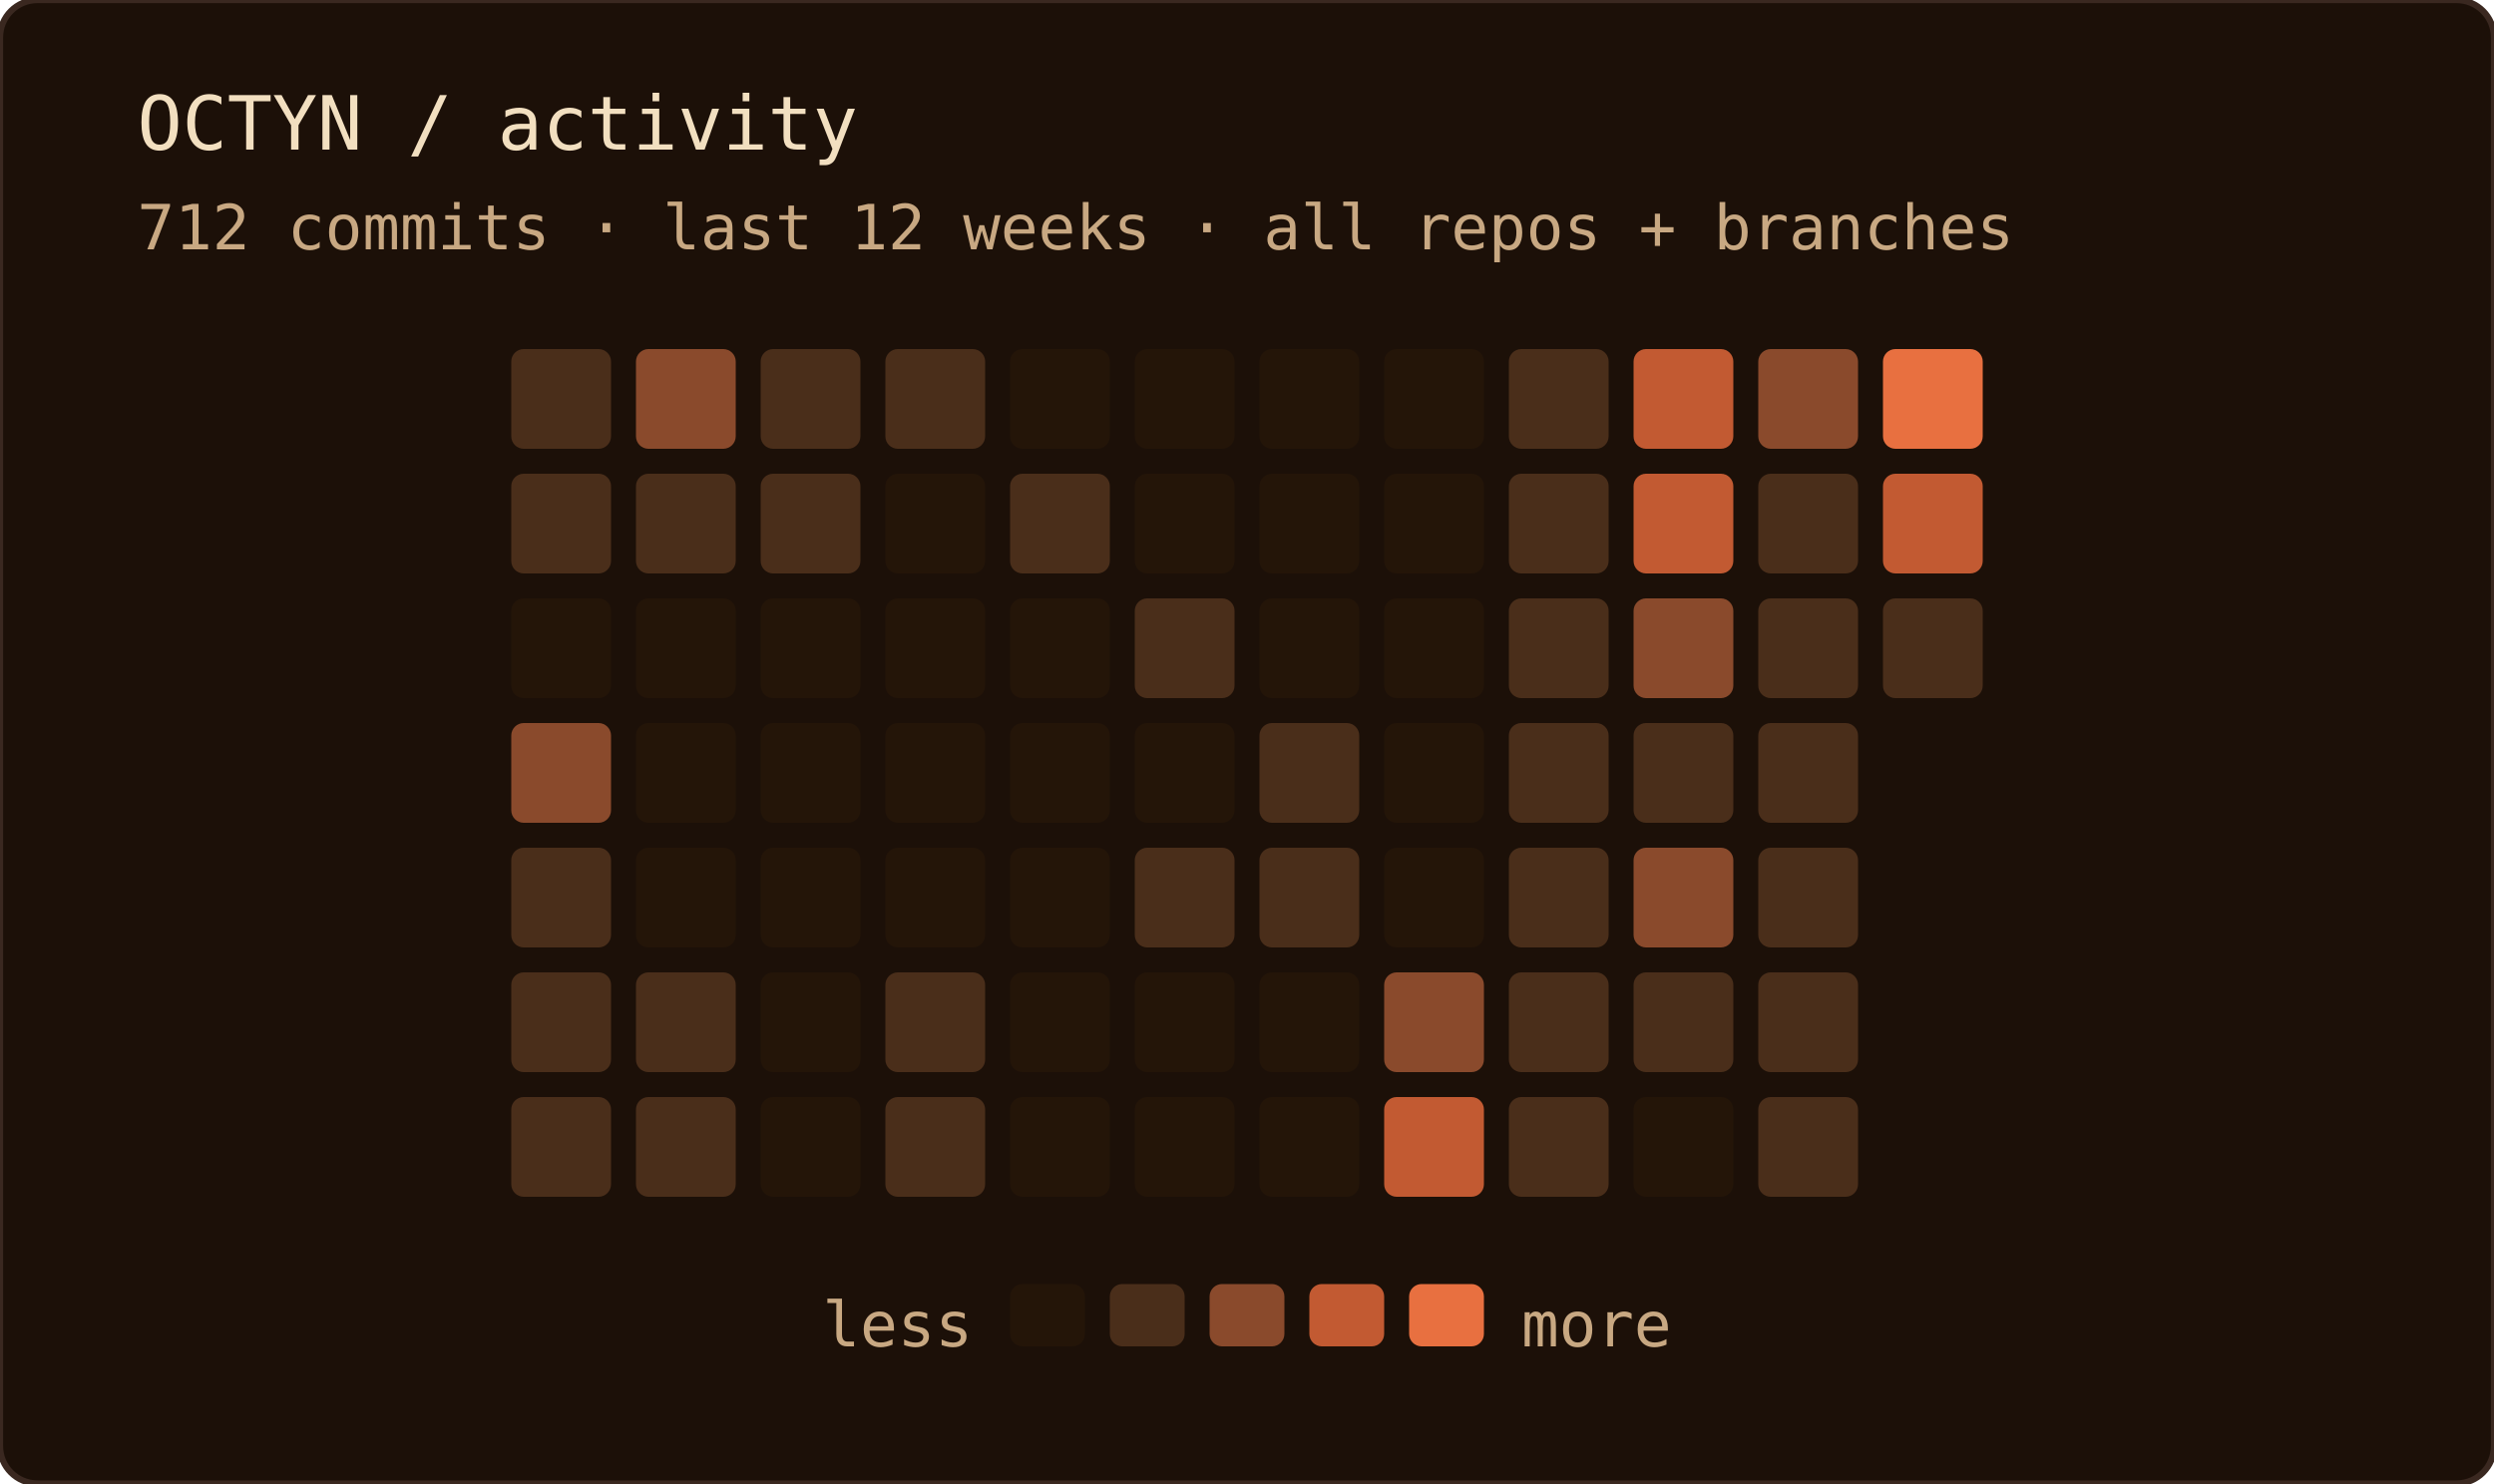
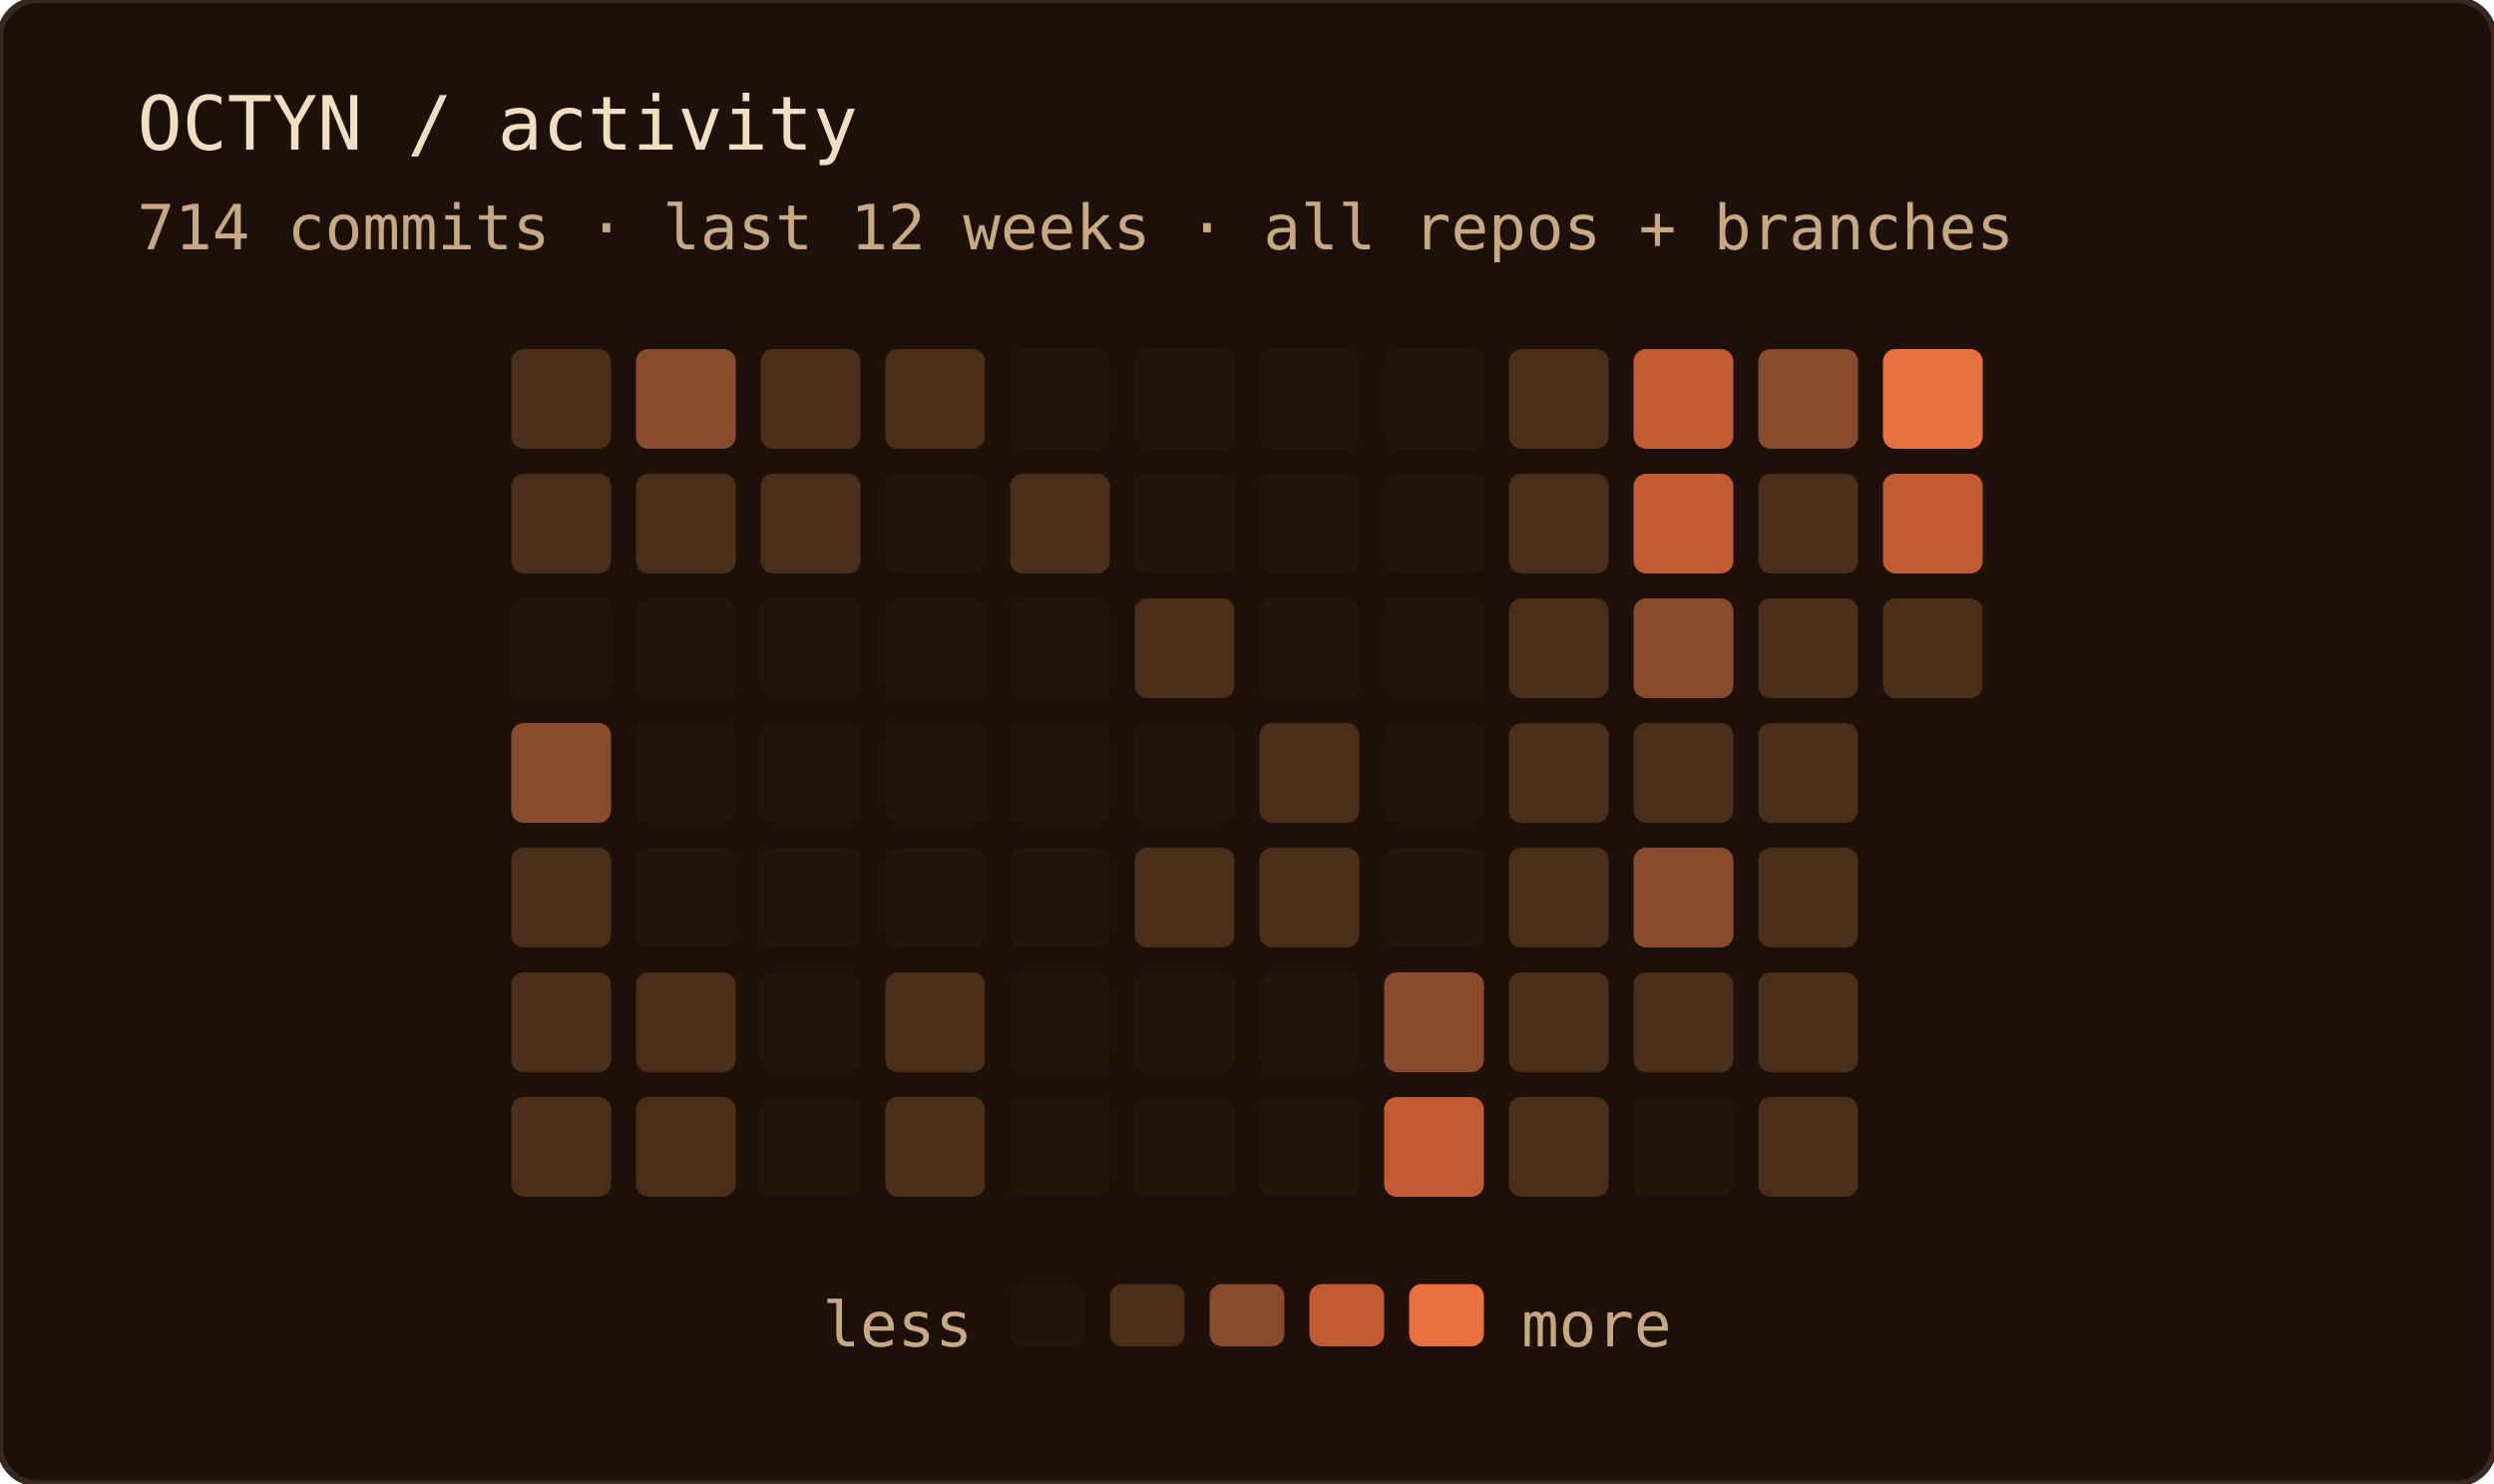
<svg xmlns="http://www.w3.org/2000/svg" width="400" height="238" role="img" aria-label="OCTYN commit activity — last 12 weeks · all repos + branches">
  <rect width="100%" height="100%" rx="6" fill="#1c1008" />
  <rect width="100%" height="100%" rx="6" fill="none" stroke="#3a2820" stroke-width="1" />
  <text x="22" y="24" font-family="'JetBrains Mono', 'Fira Code', ui-monospace, SFMono-Regular, Menlo, monospace" font-size="12" fill="#f2dfc0">OCTYN / activity</text>
-   <text x="22" y="40" font-family="'JetBrains Mono', 'Fira Code', ui-monospace, SFMono-Regular, Menlo, monospace" font-size="10" fill="#c8a882">712 commits · last 12 weeks · all repos + branches</text>
+   <text x="22" y="40" font-family="'JetBrains Mono', 'Fira Code', ui-monospace, SFMono-Regular, Menlo, monospace" font-size="10" fill="#c8a882">714 commits · last 12 weeks · all repos + branches</text>
  <rect x="82" y="56" width="16" height="16" rx="2" fill="#4a2e1a" />
  <rect x="82" y="76" width="16" height="16" rx="2" fill="#4a2e1a" />
  <rect x="82" y="96" width="16" height="16" rx="2" fill="#241508" />
  <rect x="82" y="116" width="16" height="16" rx="2" fill="#8a4a2c" />
  <rect x="82" y="136" width="16" height="16" rx="2" fill="#4a2e1a" />
  <rect x="82" y="156" width="16" height="16" rx="2" fill="#4a2e1a" />
  <rect x="82" y="176" width="16" height="16" rx="2" fill="#4a2e1a" />
  <rect x="102" y="56" width="16" height="16" rx="2" fill="#8a4a2c" />
  <rect x="102" y="76" width="16" height="16" rx="2" fill="#4a2e1a" />
  <rect x="102" y="96" width="16" height="16" rx="2" fill="#241508" />
  <rect x="102" y="116" width="16" height="16" rx="2" fill="#241508" />
  <rect x="102" y="136" width="16" height="16" rx="2" fill="#241508" />
  <rect x="102" y="156" width="16" height="16" rx="2" fill="#4a2e1a" />
  <rect x="102" y="176" width="16" height="16" rx="2" fill="#4a2e1a" />
  <rect x="122" y="56" width="16" height="16" rx="2" fill="#4a2e1a" />
  <rect x="122" y="76" width="16" height="16" rx="2" fill="#4a2e1a" />
  <rect x="122" y="96" width="16" height="16" rx="2" fill="#241508" />
  <rect x="122" y="116" width="16" height="16" rx="2" fill="#241508" />
  <rect x="122" y="136" width="16" height="16" rx="2" fill="#241508" />
  <rect x="122" y="156" width="16" height="16" rx="2" fill="#241508" />
  <rect x="122" y="176" width="16" height="16" rx="2" fill="#241508" />
  <rect x="142" y="56" width="16" height="16" rx="2" fill="#4a2e1a" />
  <rect x="142" y="76" width="16" height="16" rx="2" fill="#241508" />
  <rect x="142" y="96" width="16" height="16" rx="2" fill="#241508" />
  <rect x="142" y="116" width="16" height="16" rx="2" fill="#241508" />
  <rect x="142" y="136" width="16" height="16" rx="2" fill="#241508" />
  <rect x="142" y="156" width="16" height="16" rx="2" fill="#4a2e1a" />
  <rect x="142" y="176" width="16" height="16" rx="2" fill="#4a2e1a" />
  <rect x="162" y="56" width="16" height="16" rx="2" fill="#241508" />
  <rect x="162" y="76" width="16" height="16" rx="2" fill="#4a2e1a" />
  <rect x="162" y="96" width="16" height="16" rx="2" fill="#241508" />
  <rect x="162" y="116" width="16" height="16" rx="2" fill="#241508" />
  <rect x="162" y="136" width="16" height="16" rx="2" fill="#241508" />
  <rect x="162" y="156" width="16" height="16" rx="2" fill="#241508" />
  <rect x="162" y="176" width="16" height="16" rx="2" fill="#241508" />
  <rect x="182" y="56" width="16" height="16" rx="2" fill="#241508" />
  <rect x="182" y="76" width="16" height="16" rx="2" fill="#241508" />
  <rect x="182" y="96" width="16" height="16" rx="2" fill="#4a2e1a" />
  <rect x="182" y="116" width="16" height="16" rx="2" fill="#241508" />
  <rect x="182" y="136" width="16" height="16" rx="2" fill="#4a2e1a" />
  <rect x="182" y="156" width="16" height="16" rx="2" fill="#241508" />
  <rect x="182" y="176" width="16" height="16" rx="2" fill="#241508" />
  <rect x="202" y="56" width="16" height="16" rx="2" fill="#241508" />
  <rect x="202" y="76" width="16" height="16" rx="2" fill="#241508" />
  <rect x="202" y="96" width="16" height="16" rx="2" fill="#241508" />
  <rect x="202" y="116" width="16" height="16" rx="2" fill="#4a2e1a" />
  <rect x="202" y="136" width="16" height="16" rx="2" fill="#4a2e1a" />
  <rect x="202" y="156" width="16" height="16" rx="2" fill="#241508" />
  <rect x="202" y="176" width="16" height="16" rx="2" fill="#241508" />
  <rect x="222" y="56" width="16" height="16" rx="2" fill="#241508" />
  <rect x="222" y="76" width="16" height="16" rx="2" fill="#241508" />
  <rect x="222" y="96" width="16" height="16" rx="2" fill="#241508" />
  <rect x="222" y="116" width="16" height="16" rx="2" fill="#241508" />
  <rect x="222" y="136" width="16" height="16" rx="2" fill="#241508" />
  <rect x="222" y="156" width="16" height="16" rx="2" fill="#8a4a2c" />
  <rect x="222" y="176" width="16" height="16" rx="2" fill="#c25a32" />
  <rect x="242" y="56" width="16" height="16" rx="2" fill="#4a2e1a" />
  <rect x="242" y="76" width="16" height="16" rx="2" fill="#4a2e1a" />
  <rect x="242" y="96" width="16" height="16" rx="2" fill="#4a2e1a" />
  <rect x="242" y="116" width="16" height="16" rx="2" fill="#4a2e1a" />
  <rect x="242" y="136" width="16" height="16" rx="2" fill="#4a2e1a" />
  <rect x="242" y="156" width="16" height="16" rx="2" fill="#4a2e1a" />
  <rect x="242" y="176" width="16" height="16" rx="2" fill="#4a2e1a" />
  <rect x="262" y="56" width="16" height="16" rx="2" fill="#c25a32" />
  <rect x="262" y="76" width="16" height="16" rx="2" fill="#c25a32" />
  <rect x="262" y="96" width="16" height="16" rx="2" fill="#8a4a2c" />
  <rect x="262" y="116" width="16" height="16" rx="2" fill="#4a2e1a" />
  <rect x="262" y="136" width="16" height="16" rx="2" fill="#8a4a2c" />
  <rect x="262" y="156" width="16" height="16" rx="2" fill="#4a2e1a" />
  <rect x="262" y="176" width="16" height="16" rx="2" fill="#241508" />
  <rect x="282" y="56" width="16" height="16" rx="2" fill="#8a4a2c" />
  <rect x="282" y="76" width="16" height="16" rx="2" fill="#4a2e1a" />
  <rect x="282" y="96" width="16" height="16" rx="2" fill="#4a2e1a" />
  <rect x="282" y="116" width="16" height="16" rx="2" fill="#4a2e1a" />
  <rect x="282" y="136" width="16" height="16" rx="2" fill="#4a2e1a" />
  <rect x="282" y="156" width="16" height="16" rx="2" fill="#4a2e1a" />
  <rect x="282" y="176" width="16" height="16" rx="2" fill="#4a2e1a" />
  <rect x="302" y="56" width="16" height="16" rx="2" fill="#e87040" />
  <rect x="302" y="76" width="16" height="16" rx="2" fill="#c25a32" />
  <rect x="302" y="96" width="16" height="16" rx="2" fill="#4a2e1a" />
  <text x="156" y="216" text-anchor="end" font-family="'JetBrains Mono', 'Fira Code', ui-monospace, SFMono-Regular, Menlo, monospace" font-size="10" fill="#c8a882">less</text>
  <rect x="162" y="206" width="12" height="10" rx="2" fill="#241508" />
  <rect x="178" y="206" width="12" height="10" rx="2" fill="#4a2e1a" />
  <rect x="194" y="206" width="12" height="10" rx="2" fill="#8a4a2c" />
  <rect x="210" y="206" width="12" height="10" rx="2" fill="#c25a32" />
  <rect x="226" y="206" width="12" height="10" rx="2" fill="#e87040" />
  <text x="244" y="216" font-family="'JetBrains Mono', 'Fira Code', ui-monospace, SFMono-Regular, Menlo, monospace" font-size="10" fill="#c8a882">more</text>
</svg>
